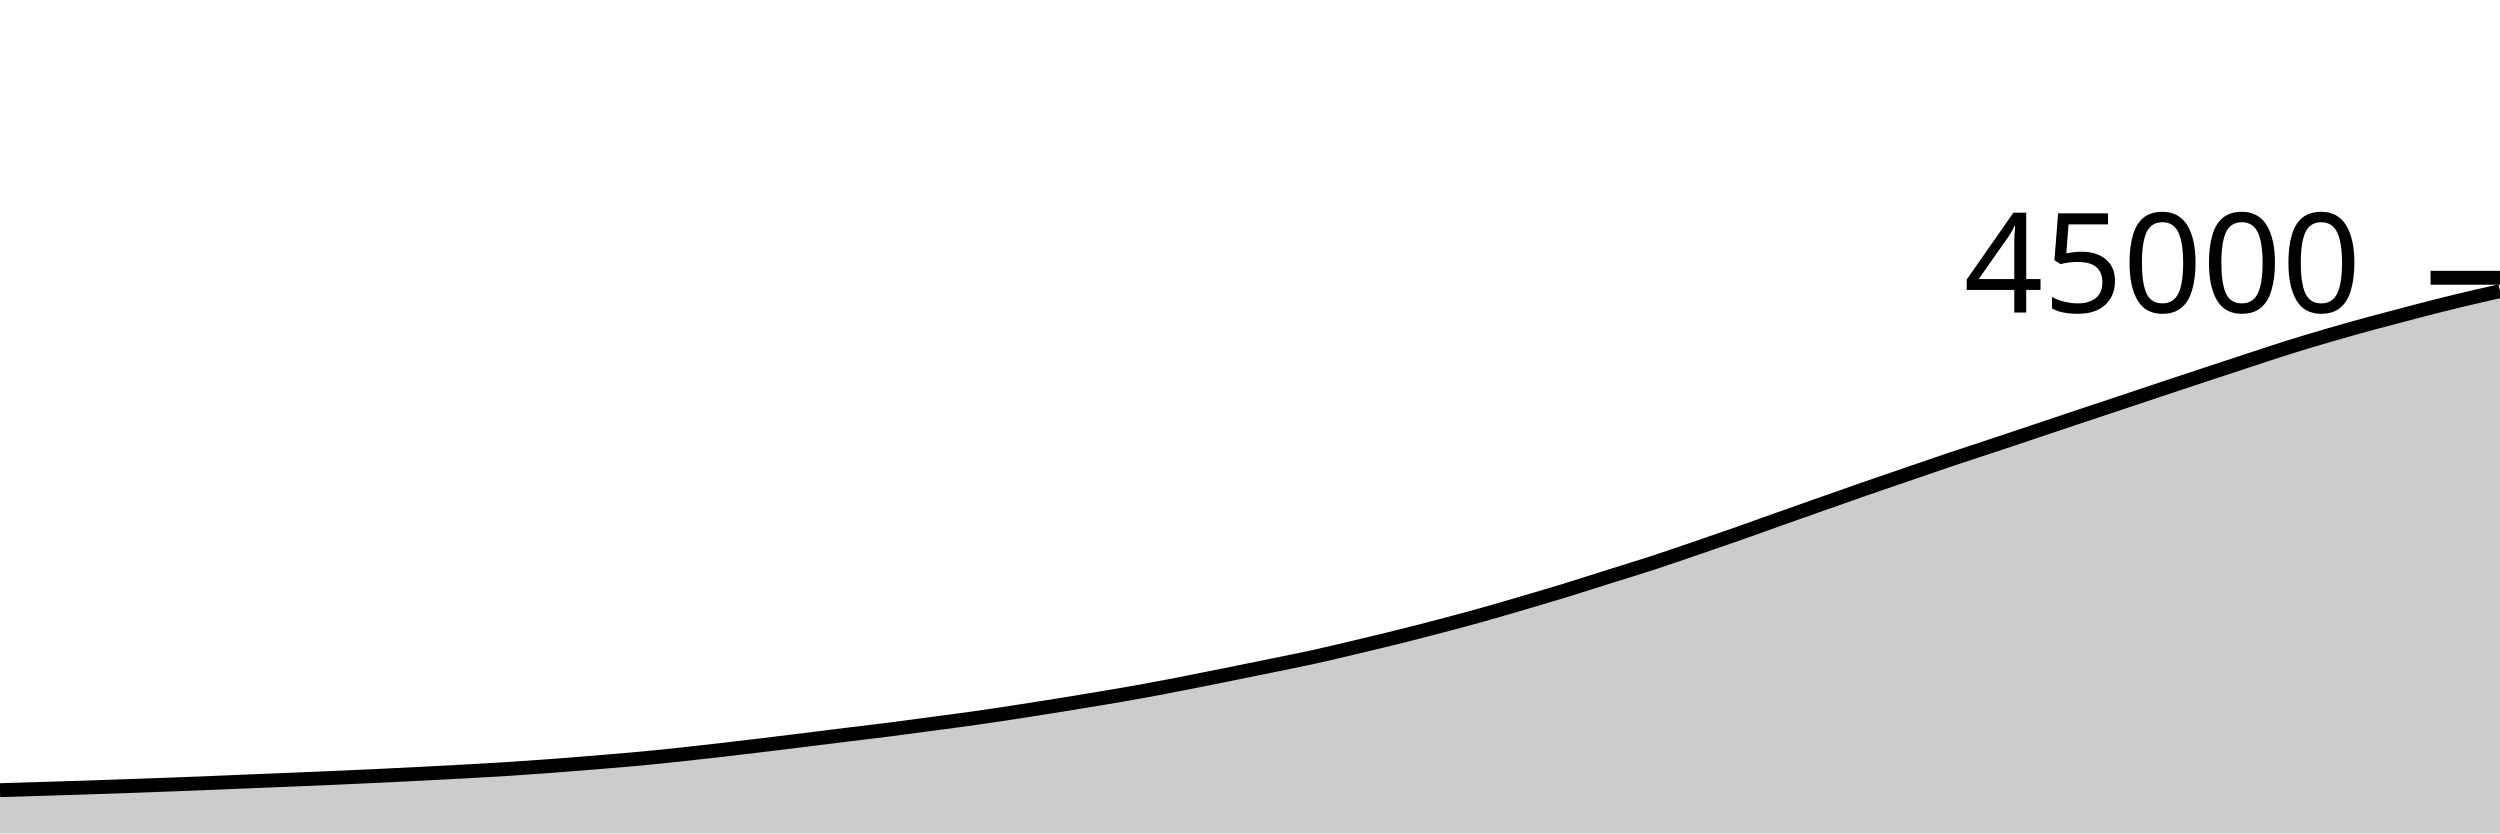
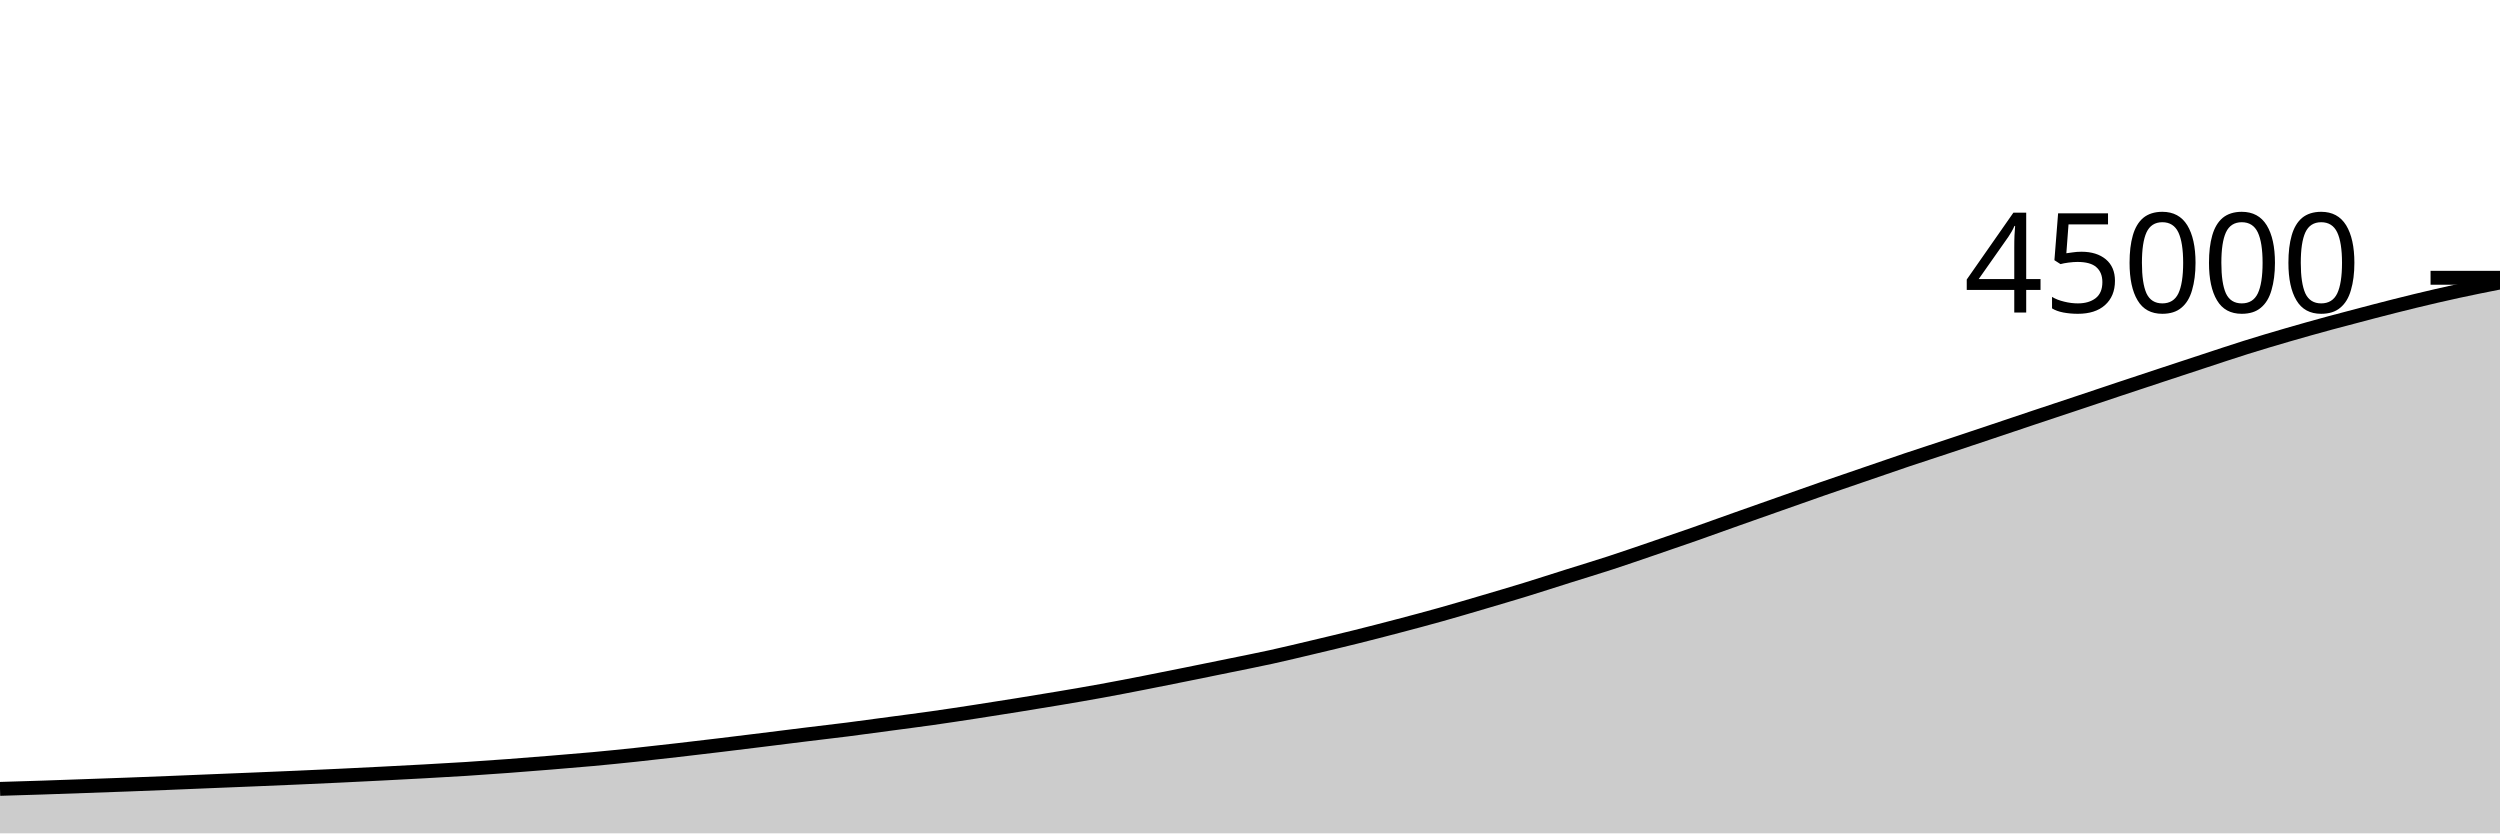
<svg xmlns="http://www.w3.org/2000/svg" viewBox="0 0 180 60">
  <g transform="translate(0,20)">
-     <path class="area" fill="rgba(0, 0, 0, 0.2)" d="M0,36.892C1.017,36.861,2.034,36.83,3.051,36.799C4.068,36.768,5.085,36.738,6.102,36.705C7.119,36.671,8.136,36.634,9.153,36.598C10.169,36.562,11.186,36.527,12.203,36.489C13.22,36.451,14.237,36.411,15.254,36.37C16.271,36.329,17.288,36.285,18.305,36.244C19.322,36.202,20.339,36.162,21.356,36.12C22.373,36.078,23.39,36.036,24.407,35.991C25.424,35.946,26.441,35.9,27.458,35.852C28.475,35.803,29.492,35.753,30.508,35.701C31.525,35.649,32.542,35.596,33.559,35.54C34.576,35.483,35.593,35.428,36.61,35.363C37.627,35.298,38.644,35.226,39.661,35.15C40.678,35.075,41.695,34.993,42.712,34.91C43.729,34.827,44.746,34.745,45.763,34.652C46.78,34.558,47.797,34.454,48.814,34.347C49.831,34.239,50.847,34.123,51.864,34.006C52.881,33.889,53.898,33.769,54.915,33.646C55.932,33.524,56.949,33.398,57.966,33.272C58.983,33.146,60,33.016,61.017,32.892C62.034,32.767,63.051,32.652,64.068,32.523C65.085,32.393,66.102,32.252,67.119,32.116C68.136,31.979,69.153,31.85,70.169,31.706C71.186,31.562,72.203,31.407,73.22,31.251C74.237,31.095,75.254,30.934,76.271,30.771C77.288,30.607,78.305,30.443,79.322,30.271C80.339,30.1,81.356,29.927,82.373,29.741C83.39,29.556,84.407,29.358,85.424,29.159C86.441,28.961,87.458,28.755,88.475,28.55C89.492,28.345,90.508,28.137,91.525,27.929C92.542,27.72,93.559,27.523,94.576,27.3C95.593,27.076,96.61,26.83,97.627,26.589C98.644,26.348,99.661,26.107,100.678,25.854C101.695,25.601,102.712,25.338,103.729,25.07C104.746,24.803,105.763,24.533,106.78,24.248C107.797,23.963,108.814,23.661,109.831,23.362C110.847,23.062,111.864,22.764,112.881,22.452C113.898,22.139,114.915,21.807,115.932,21.487C116.949,21.167,117.966,20.861,118.983,20.53C120,20.198,121.017,19.845,122.034,19.498C123.051,19.151,124.068,18.803,125.085,18.446C126.102,18.09,127.119,17.719,128.136,17.358C129.153,16.997,130.169,16.639,131.186,16.281C132.203,15.922,133.22,15.561,134.237,15.207C135.254,14.854,136.271,14.509,137.288,14.16C138.305,13.811,139.322,13.456,140.339,13.114C141.356,12.772,142.373,12.444,143.39,12.107C144.407,11.769,145.424,11.429,146.441,11.088C147.458,10.747,148.475,10.403,149.492,10.063C150.508,9.723,151.525,9.388,152.542,9.049C153.559,8.71,154.576,8.366,155.593,8.028C156.61,7.689,157.627,7.353,158.644,7.017C159.661,6.681,160.678,6.346,161.695,6.012C162.712,5.679,163.729,5.335,164.746,5.016C165.763,4.697,166.78,4.395,167.797,4.1C168.814,3.804,169.831,3.521,170.847,3.244C171.864,2.968,172.881,2.701,173.898,2.438C174.915,2.175,175.932,1.913,176.949,1.667C177.966,1.421,178.983,1.192,180,0.963L180,40C178.983,40,177.966,40,176.949,40C175.932,40,174.915,40,173.898,40C172.881,40,171.864,40,170.847,40C169.831,40,168.814,40,167.797,40C166.78,40,165.763,40,164.746,40C163.729,40,162.712,40,161.695,40C160.678,40,159.661,40,158.644,40C157.627,40,156.61,40,155.593,40C154.576,40,153.559,40,152.542,40C151.525,40,150.508,40,149.492,40C148.475,40,147.458,40,146.441,40C145.424,40,144.407,40,143.39,40C142.373,40,141.356,40,140.339,40C139.322,40,138.305,40,137.288,40C136.271,40,135.254,40,134.237,40C133.22,40,132.203,40,131.186,40C130.169,40,129.153,40,128.136,40C127.119,40,126.102,40,125.085,40C124.068,40,123.051,40,122.034,40C121.017,40,120,40,118.983,40C117.966,40,116.949,40,115.932,40C114.915,40,113.898,40,112.881,40C111.864,40,110.847,40,109.831,40C108.814,40,107.797,40,106.78,40C105.763,40,104.746,40,103.729,40C102.712,40,101.695,40,100.678,40C99.661,40,98.644,40,97.627,40C96.61,40,95.593,40,94.576,40C93.559,40,92.542,40,91.525,40C90.508,40,89.492,40,88.475,40C87.458,40,86.441,40,85.424,40C84.407,40,83.39,40,82.373,40C81.356,40,80.339,40,79.322,40C78.305,40,77.288,40,76.271,40C75.254,40,74.237,40,73.22,40C72.203,40,71.186,40,70.169,40C69.153,40,68.136,40,67.119,40C66.102,40,65.085,40,64.068,40C63.051,40,62.034,40,61.017,40C60,40,58.983,40,57.966,40C56.949,40,55.932,40,54.915,40C53.898,40,52.881,40,51.864,40C50.847,40,49.831,40,48.814,40C47.797,40,46.78,40,45.763,40C44.746,40,43.729,40,42.712,40C41.695,40,40.678,40,39.661,40C38.644,40,37.627,40,36.61,40C35.593,40,34.576,40,33.559,40C32.542,40,31.525,40,30.508,40C29.492,40,28.475,40,27.458,40C26.441,40,25.424,40,24.407,40C23.39,40,22.373,40,21.356,40C20.339,40,19.322,40,18.305,40C17.288,40,16.271,40,15.254,40C14.237,40,13.22,40,12.203,40C11.186,40,10.169,40,9.153,40C8.136,40,7.119,40,6.102,40C5.085,40,4.068,40,3.051,40C2.034,40,1.017,40,0,40Z" />
-     <path class="line" stroke="black" fill="none" d="M0,36.892C1.017,36.861,2.034,36.83,3.051,36.799C4.068,36.768,5.085,36.738,6.102,36.705C7.119,36.671,8.136,36.634,9.153,36.598C10.169,36.562,11.186,36.527,12.203,36.489C13.22,36.451,14.237,36.411,15.254,36.37C16.271,36.329,17.288,36.285,18.305,36.244C19.322,36.202,20.339,36.162,21.356,36.12C22.373,36.078,23.39,36.036,24.407,35.991C25.424,35.946,26.441,35.9,27.458,35.852C28.475,35.803,29.492,35.753,30.508,35.701C31.525,35.649,32.542,35.596,33.559,35.54C34.576,35.483,35.593,35.428,36.61,35.363C37.627,35.298,38.644,35.226,39.661,35.15C40.678,35.075,41.695,34.993,42.712,34.91C43.729,34.827,44.746,34.745,45.763,34.652C46.78,34.558,47.797,34.454,48.814,34.347C49.831,34.239,50.847,34.123,51.864,34.006C52.881,33.889,53.898,33.769,54.915,33.646C55.932,33.524,56.949,33.398,57.966,33.272C58.983,33.146,60,33.016,61.017,32.892C62.034,32.767,63.051,32.652,64.068,32.523C65.085,32.393,66.102,32.252,67.119,32.116C68.136,31.979,69.153,31.85,70.169,31.706C71.186,31.562,72.203,31.407,73.22,31.251C74.237,31.095,75.254,30.934,76.271,30.771C77.288,30.607,78.305,30.443,79.322,30.271C80.339,30.1,81.356,29.927,82.373,29.741C83.39,29.556,84.407,29.358,85.424,29.159C86.441,28.961,87.458,28.755,88.475,28.55C89.492,28.345,90.508,28.137,91.525,27.929C92.542,27.72,93.559,27.523,94.576,27.3C95.593,27.076,96.61,26.83,97.627,26.589C98.644,26.348,99.661,26.107,100.678,25.854C101.695,25.601,102.712,25.338,103.729,25.07C104.746,24.803,105.763,24.533,106.78,24.248C107.797,23.963,108.814,23.661,109.831,23.362C110.847,23.062,111.864,22.764,112.881,22.452C113.898,22.139,114.915,21.807,115.932,21.487C116.949,21.167,117.966,20.861,118.983,20.53C120,20.198,121.017,19.845,122.034,19.498C123.051,19.151,124.068,18.803,125.085,18.446C126.102,18.09,127.119,17.719,128.136,17.358C129.153,16.997,130.169,16.639,131.186,16.281C132.203,15.922,133.22,15.561,134.237,15.207C135.254,14.854,136.271,14.509,137.288,14.16C138.305,13.811,139.322,13.456,140.339,13.114C141.356,12.772,142.373,12.444,143.39,12.107C144.407,11.769,145.424,11.429,146.441,11.088C147.458,10.747,148.475,10.403,149.492,10.063C150.508,9.723,151.525,9.388,152.542,9.049C153.559,8.71,154.576,8.366,155.593,8.028C156.61,7.689,157.627,7.353,158.644,7.017C159.661,6.681,160.678,6.346,161.695,6.012C162.712,5.679,163.729,5.335,164.746,5.016C165.763,4.697,166.78,4.395,167.797,4.1C168.814,3.804,169.831,3.521,170.847,3.244C171.864,2.968,172.881,2.701,173.898,2.438C174.915,2.175,175.932,1.913,176.949,1.667C177.966,1.421,178.983,1.192,180,0.963" />
+     <path class="area" fill="rgba(0, 0, 0, 0.2)" d="M0,36.799C1.017,36.769,2.034,36.738,3.051,36.705C4.068,36.671,5.085,36.634,6.102,36.598C7.119,36.562,8.136,36.527,9.153,36.489C10.169,36.451,11.186,36.411,12.203,36.37C13.22,36.329,14.237,36.285,15.254,36.244C16.271,36.202,17.288,36.162,18.305,36.12C19.322,36.078,20.339,36.036,21.356,35.991C22.373,35.946,23.39,35.9,24.407,35.852C25.424,35.803,26.441,35.753,27.458,35.701C28.475,35.649,29.492,35.596,30.508,35.54C31.525,35.483,32.542,35.428,33.559,35.363C34.576,35.298,35.593,35.226,36.61,35.15C37.627,35.075,38.644,34.993,39.661,34.91C40.678,34.827,41.695,34.745,42.712,34.652C43.729,34.558,44.746,34.454,45.763,34.347C46.78,34.239,47.797,34.123,48.814,34.006C49.831,33.889,50.847,33.769,51.864,33.646C52.881,33.524,53.898,33.398,54.915,33.272C55.932,33.146,56.949,33.016,57.966,32.892C58.983,32.767,60,32.652,61.017,32.523C62.034,32.393,63.051,32.252,64.068,32.116C65.085,31.979,66.102,31.85,67.119,31.706C68.136,31.562,69.153,31.407,70.169,31.251C71.186,31.095,72.203,30.934,73.22,30.771C74.237,30.607,75.254,30.443,76.271,30.271C77.288,30.1,78.305,29.927,79.322,29.741C80.339,29.556,81.356,29.358,82.373,29.159C83.39,28.961,84.407,28.755,85.424,28.55C86.441,28.345,87.458,28.137,88.475,27.929C89.492,27.72,90.508,27.523,91.525,27.3C92.542,27.076,93.559,26.83,94.576,26.589C95.593,26.348,96.61,26.107,97.627,25.854C98.644,25.601,99.661,25.338,100.678,25.07C101.695,24.803,102.712,24.533,103.729,24.248C104.746,23.963,105.763,23.661,106.78,23.362C107.797,23.062,108.814,22.764,109.831,22.452C110.847,22.139,111.864,21.807,112.881,21.487C113.898,21.167,114.915,20.861,115.932,20.53C116.949,20.198,117.966,19.845,118.983,19.498C120,19.151,121.017,18.803,122.034,18.446C123.051,18.09,124.068,17.719,125.085,17.358C126.102,16.997,127.119,16.639,128.136,16.281C129.153,15.922,130.169,15.561,131.186,15.207C132.203,14.854,133.22,14.509,134.237,14.16C135.254,13.811,136.271,13.456,137.288,13.114C138.305,12.772,139.322,12.444,140.339,12.107C141.356,11.769,142.373,11.429,143.39,11.088C144.407,10.747,145.424,10.403,146.441,10.063C147.458,9.723,148.475,9.388,149.492,9.049C150.508,8.71,151.525,8.366,152.542,8.028C153.559,7.689,154.576,7.353,155.593,7.017C156.61,6.681,157.627,6.346,158.644,6.012C159.661,5.679,160.678,5.335,161.695,5.016C162.712,4.697,163.729,4.395,164.746,4.1C165.763,3.804,166.78,3.521,167.797,3.244C168.814,2.968,169.831,2.701,170.847,2.438C171.864,2.175,172.881,1.913,173.898,1.667C174.915,1.421,175.932,1.184,176.949,0.963C177.966,0.741,178.983,0.539,180,0.338L180,40C178.983,40,177.966,40,176.949,40C175.932,40,174.915,40,173.898,40C172.881,40,171.864,40,170.847,40C169.831,40,168.814,40,167.797,40C166.78,40,165.763,40,164.746,40C163.729,40,162.712,40,161.695,40C160.678,40,159.661,40,158.644,40C157.627,40,156.61,40,155.593,40C154.576,40,153.559,40,152.542,40C151.525,40,150.508,40,149.492,40C148.475,40,147.458,40,146.441,40C145.424,40,144.407,40,143.39,40C142.373,40,141.356,40,140.339,40C139.322,40,138.305,40,137.288,40C136.271,40,135.254,40,134.237,40C133.22,40,132.203,40,131.186,40C130.169,40,129.153,40,128.136,40C127.119,40,126.102,40,125.085,40C124.068,40,123.051,40,122.034,40C121.017,40,120,40,118.983,40C117.966,40,116.949,40,115.932,40C114.915,40,113.898,40,112.881,40C111.864,40,110.847,40,109.831,40C108.814,40,107.797,40,106.78,40C105.763,40,104.746,40,103.729,40C102.712,40,101.695,40,100.678,40C99.661,40,98.644,40,97.627,40C96.61,40,95.593,40,94.576,40C93.559,40,92.542,40,91.525,40C90.508,40,89.492,40,88.475,40C87.458,40,86.441,40,85.424,40C84.407,40,83.39,40,82.373,40C81.356,40,80.339,40,79.322,40C78.305,40,77.288,40,76.271,40C75.254,40,74.237,40,73.22,40C72.203,40,71.186,40,70.169,40C69.153,40,68.136,40,67.119,40C66.102,40,65.085,40,64.068,40C63.051,40,62.034,40,61.017,40C60,40,58.983,40,57.966,40C56.949,40,55.932,40,54.915,40C53.898,40,52.881,40,51.864,40C50.847,40,49.831,40,48.814,40C47.797,40,46.78,40,45.763,40C44.746,40,43.729,40,42.712,40C41.695,40,40.678,40,39.661,40C38.644,40,37.627,40,36.61,40C35.593,40,34.576,40,33.559,40C32.542,40,31.525,40,30.508,40C29.492,40,28.475,40,27.458,40C26.441,40,25.424,40,24.407,40C23.39,40,22.373,40,21.356,40C20.339,40,19.322,40,18.305,40C17.288,40,16.271,40,15.254,40C14.237,40,13.22,40,12.203,40C11.186,40,10.169,40,9.153,40C8.136,40,7.119,40,6.102,40C5.085,40,4.068,40,3.051,40C2.034,40,1.017,40,0,40Z" />
+     <path class="line" stroke="black" fill="none" d="M0,36.799C1.017,36.769,2.034,36.738,3.051,36.705C4.068,36.671,5.085,36.634,6.102,36.598C7.119,36.562,8.136,36.527,9.153,36.489C10.169,36.451,11.186,36.411,12.203,36.37C13.22,36.329,14.237,36.285,15.254,36.244C16.271,36.202,17.288,36.162,18.305,36.12C19.322,36.078,20.339,36.036,21.356,35.991C22.373,35.946,23.39,35.9,24.407,35.852C25.424,35.803,26.441,35.753,27.458,35.701C28.475,35.649,29.492,35.596,30.508,35.54C31.525,35.483,32.542,35.428,33.559,35.363C34.576,35.298,35.593,35.226,36.61,35.15C37.627,35.075,38.644,34.993,39.661,34.91C40.678,34.827,41.695,34.745,42.712,34.652C43.729,34.558,44.746,34.454,45.763,34.347C46.78,34.239,47.797,34.123,48.814,34.006C49.831,33.889,50.847,33.769,51.864,33.646C52.881,33.524,53.898,33.398,54.915,33.272C55.932,33.146,56.949,33.016,57.966,32.892C58.983,32.767,60,32.652,61.017,32.523C62.034,32.393,63.051,32.252,64.068,32.116C65.085,31.979,66.102,31.85,67.119,31.706C68.136,31.562,69.153,31.407,70.169,31.251C71.186,31.095,72.203,30.934,73.22,30.771C74.237,30.607,75.254,30.443,76.271,30.271C77.288,30.1,78.305,29.927,79.322,29.741C80.339,29.556,81.356,29.358,82.373,29.159C83.39,28.961,84.407,28.755,85.424,28.55C86.441,28.345,87.458,28.137,88.475,27.929C89.492,27.72,90.508,27.523,91.525,27.3C92.542,27.076,93.559,26.83,94.576,26.589C95.593,26.348,96.61,26.107,97.627,25.854C98.644,25.601,99.661,25.338,100.678,25.07C101.695,24.803,102.712,24.533,103.729,24.248C104.746,23.963,105.763,23.661,106.78,23.362C107.797,23.062,108.814,22.764,109.831,22.452C110.847,22.139,111.864,21.807,112.881,21.487C113.898,21.167,114.915,20.861,115.932,20.53C116.949,20.198,117.966,19.845,118.983,19.498C120,19.151,121.017,18.803,122.034,18.446C123.051,18.09,124.068,17.719,125.085,17.358C126.102,16.997,127.119,16.639,128.136,16.281C129.153,15.922,130.169,15.561,131.186,15.207C132.203,14.854,133.22,14.509,134.237,14.16C135.254,13.811,136.271,13.456,137.288,13.114C138.305,12.772,139.322,12.444,140.339,12.107C141.356,11.769,142.373,11.429,143.39,11.088C144.407,10.747,145.424,10.403,146.441,10.063C147.458,9.723,148.475,9.388,149.492,9.049C150.508,8.71,151.525,8.366,152.542,8.028C153.559,7.689,154.576,7.353,155.593,7.017C156.61,6.681,157.627,6.346,158.644,6.012C159.661,5.679,160.678,5.335,161.695,5.016C162.712,4.697,163.729,4.395,164.746,4.1C165.763,3.804,166.78,3.521,167.797,3.244C168.814,2.968,169.831,2.701,170.847,2.438C171.864,2.175,172.881,1.913,173.898,1.667C174.915,1.421,175.932,1.184,176.949,0.963C177.966,0.741,178.983,0.539,180,0.338" />
    <path class="axis-ceiling" stroke-width="1" stroke="black" fill="none" d="M175,0L180,0" />
    <text class="axis-ceiling-label" font-family="sans-serif" text-anchor="end" font-size="10px" x="170" y="2.5">45000</text>
  </g>
</svg>
